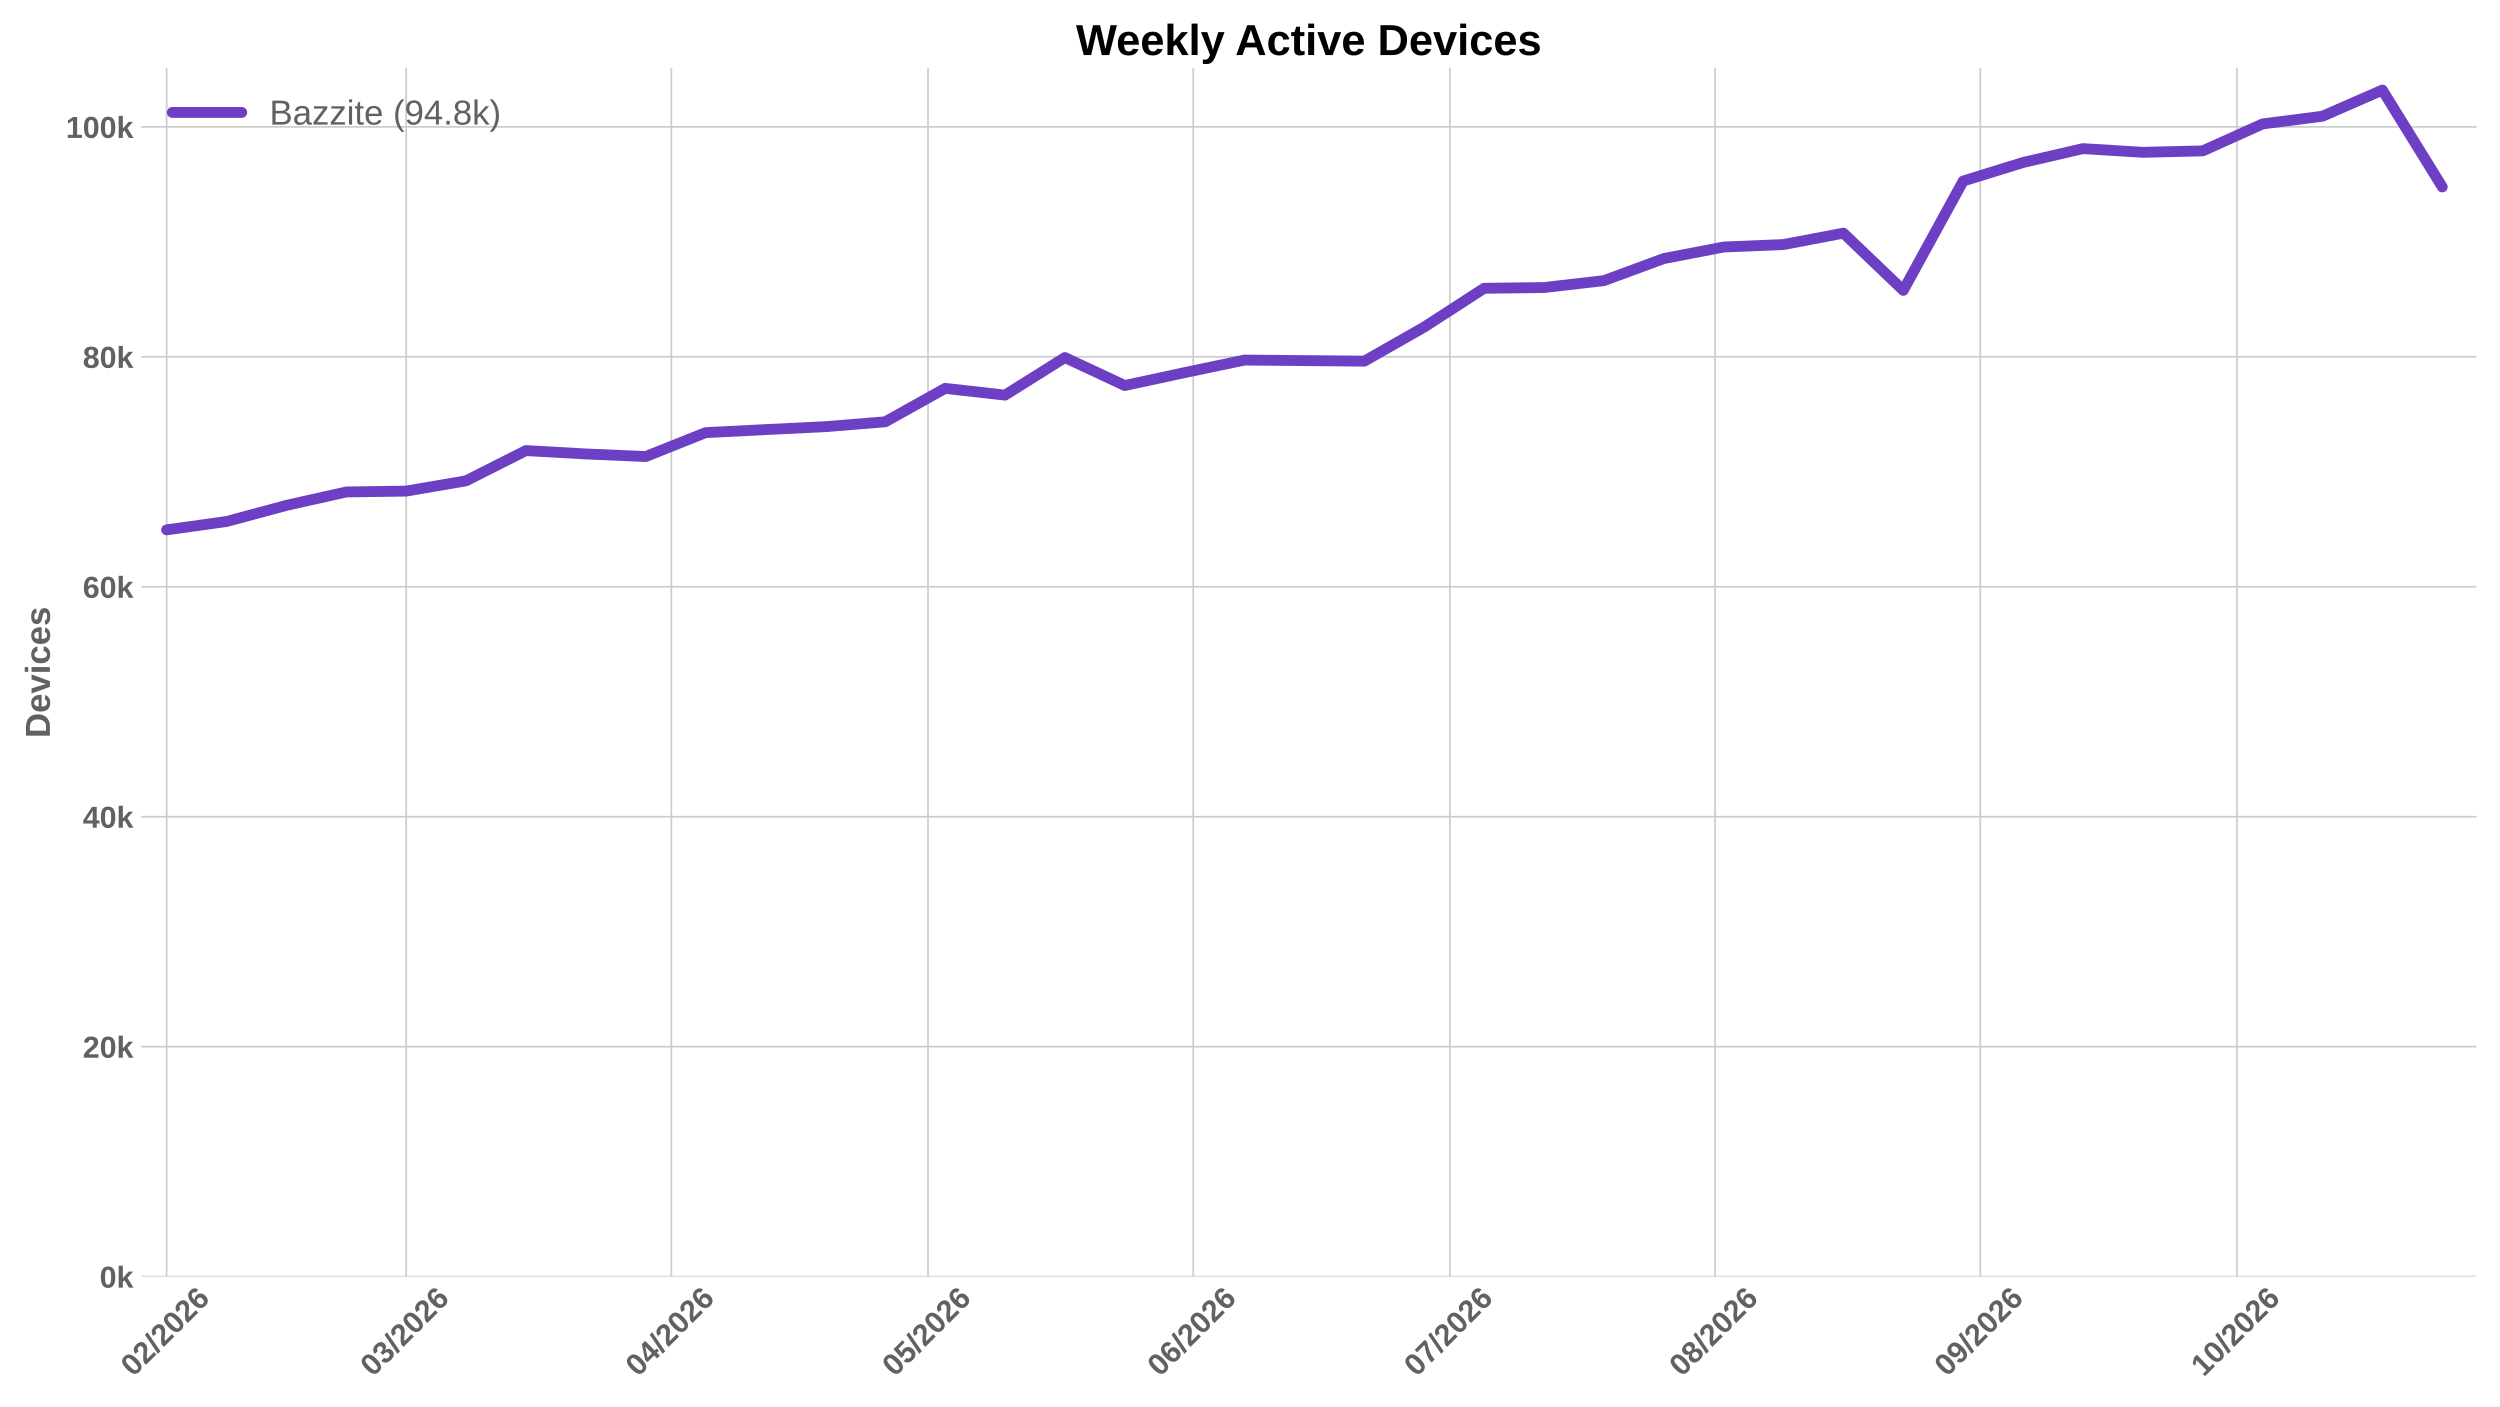
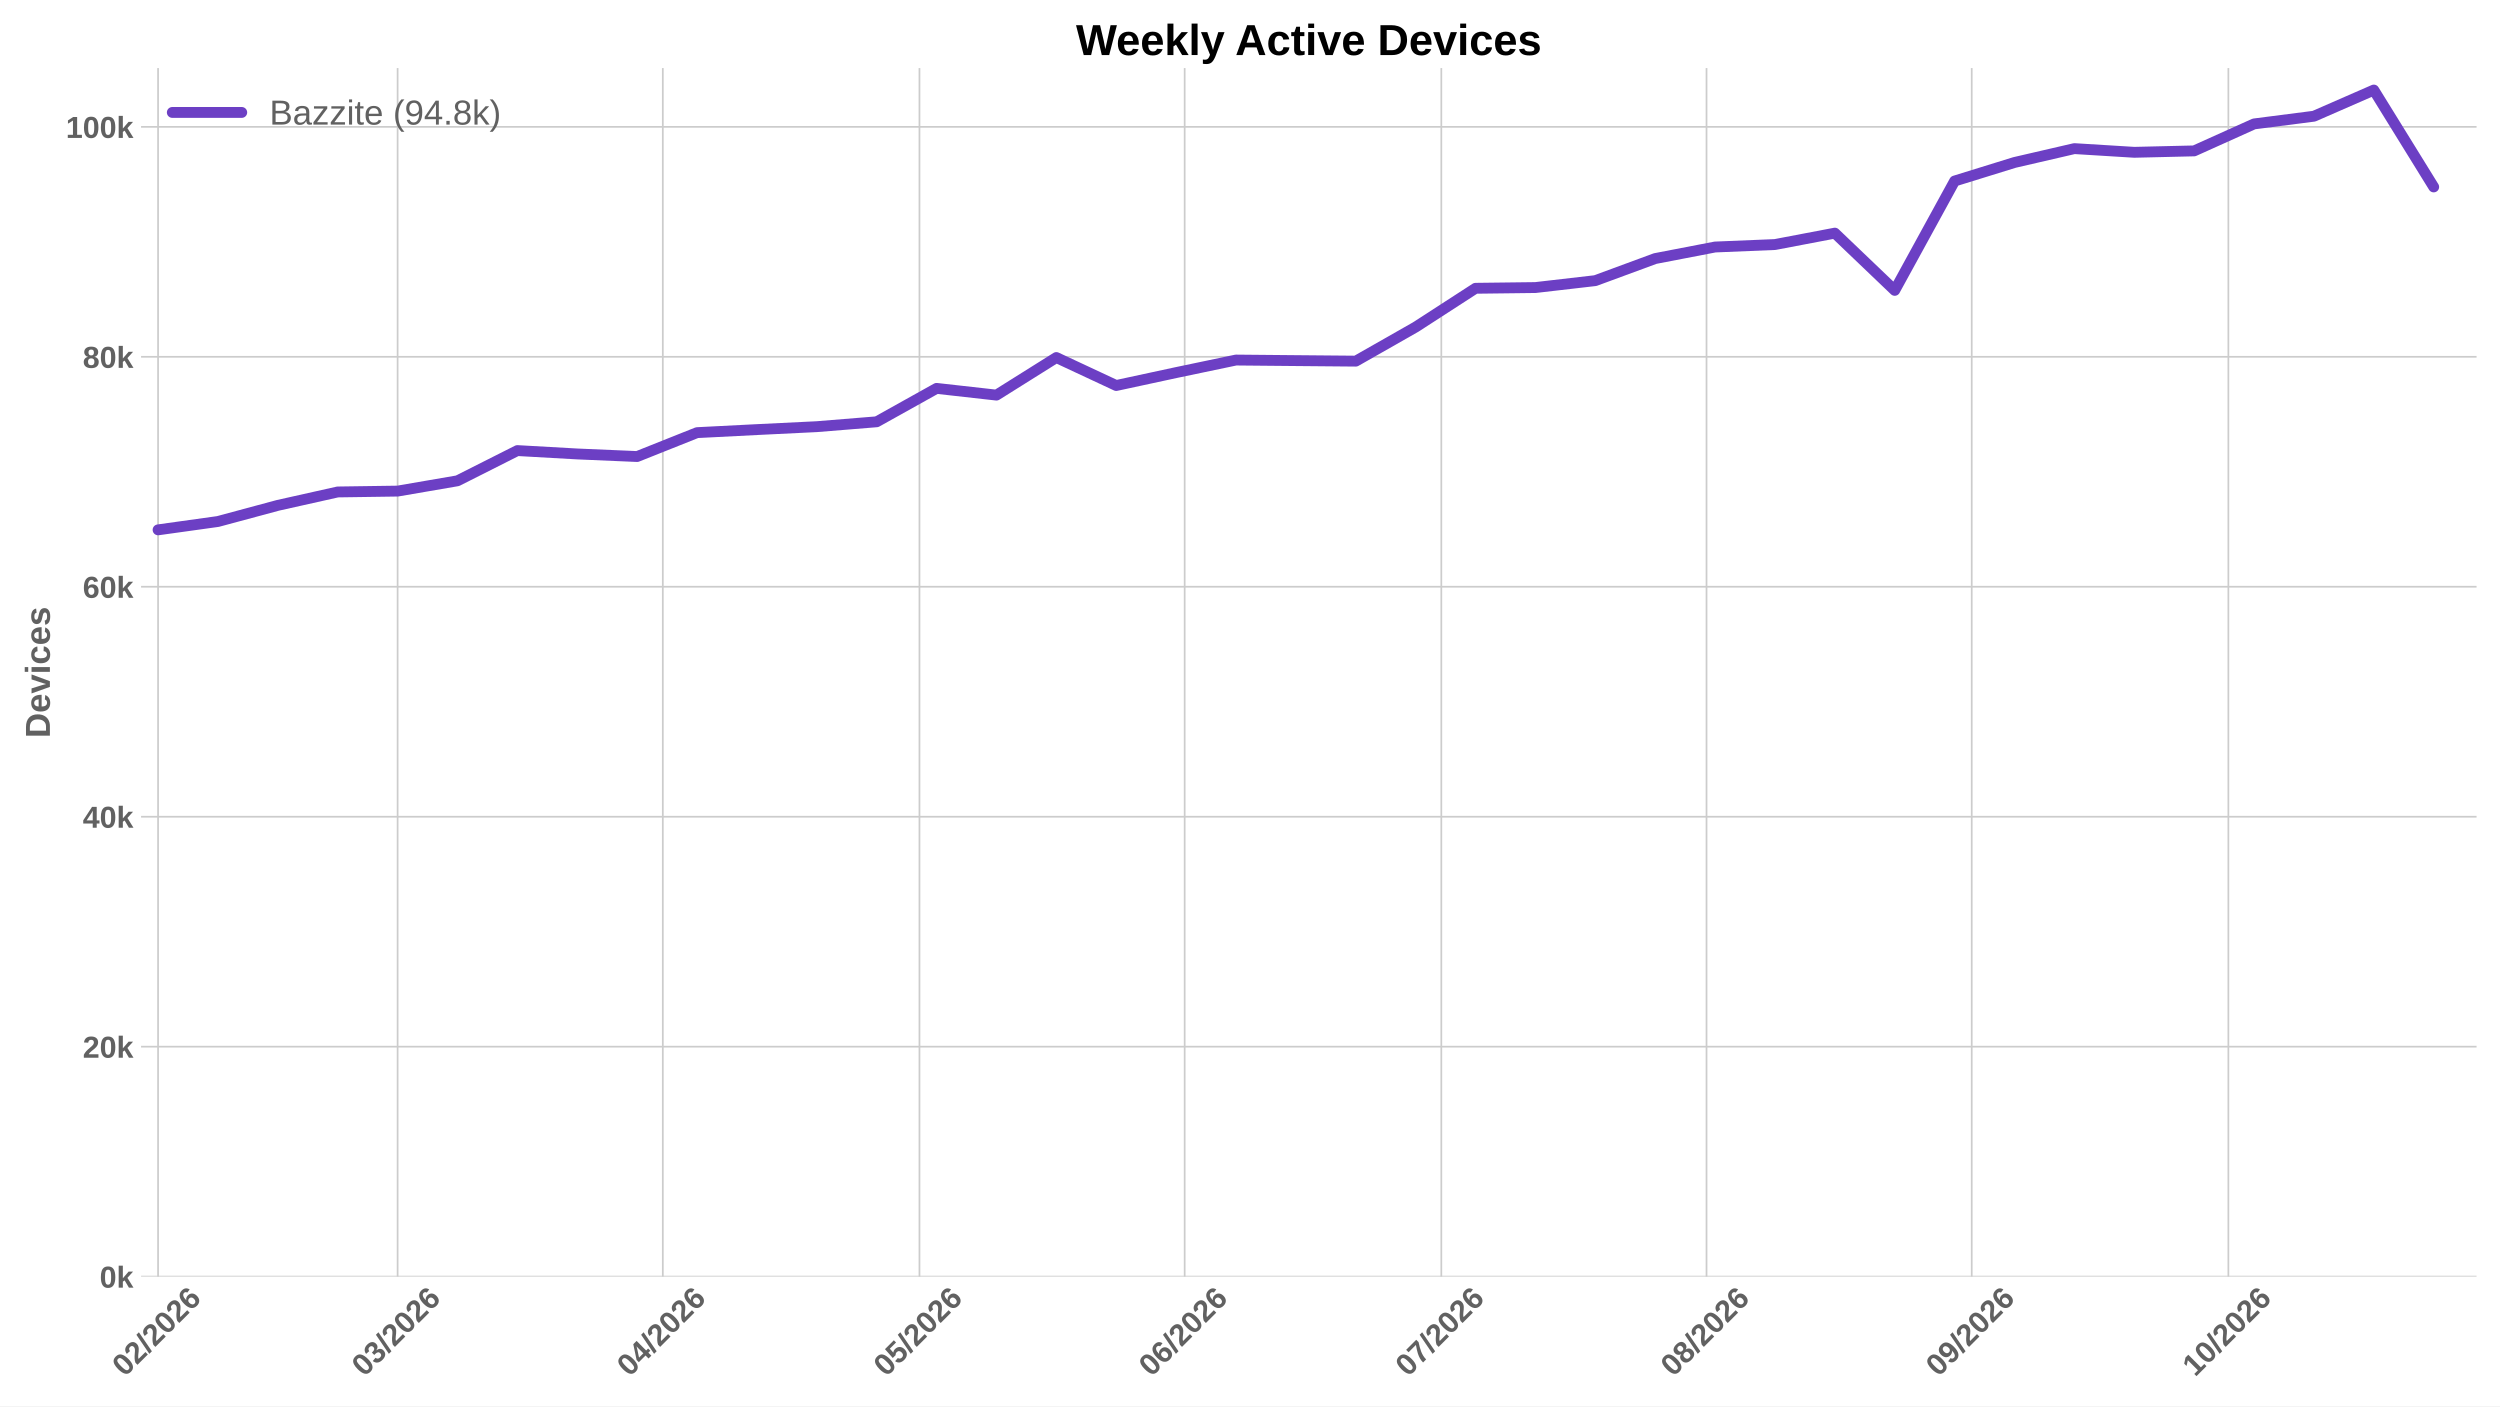
<svg xmlns="http://www.w3.org/2000/svg" xmlns:xlink="http://www.w3.org/1999/xlink" width="1152pt" height="648pt" viewBox="0 0 1152 648" version="1.1">
  <defs>
    <style type="text/css">*{stroke-linejoin: round; stroke-linecap: butt}</style>
  </defs>
  <g id="figure_1">
    <g id="patch_1">
      <path d="M 0 648  L 1152 648  L 1152 0  L 0 0  z " style="fill: #ffffff" />
    </g>
    <g id="axes_1">
      <g id="patch_2">
        <path d="M 64.996 588.262  L 1141.2 588.262  L 1141.2 31.361  L 64.996 31.361  z " style="fill: #ffffff" />
      </g>
      <g id="matplotlib.axis_1">
        <g id="xtick_1">
          <g id="line2d_1">
-             <path d="M 76.781 588.262  L 76.781 31.361  " clip-path="url(#pcda48d00b4)" style="fill: none; stroke: #cccccc; stroke-width: 0.8; stroke-linecap: round" />
+             <path d="M 72.838 588.262  L 72.838 31.361  " clip-path="url(#p176b5b21dd)" style="fill: none; stroke: #cccccc; stroke-width: 0.8; stroke-linecap: round" />
          </g>
          <g id="line2d_2" />
          <g id="text_1">
-             <g style="fill: #616161" transform="translate(61.45313 634.7498) rotate(-45) scale(0.14 -0.14)">
+             <g style="fill: #616161" transform="translate(57.51 634.7498) rotate(-45) scale(0.14 -0.14)">
              <defs>
                <path id="LiberationSans-Bold-13" d="M 3297 2203  Q 3297 1088 2914 512  Q 2531 -63 1766 -63  Q 253 -63 253 2203  Q 253 2994 418 3494  Q 584 3994 915 4231  Q 1247 4469 1791 4469  Q 2572 4469 2934 3903  Q 3297 3338 3297 2203  z M 2416 2203  Q 2416 2813 2356 3150  Q 2297 3488 2165 3634  Q 2034 3781 1784 3781  Q 1519 3781 1383 3632  Q 1247 3484 1189 3148  Q 1131 2813 1131 2203  Q 1131 1600 1192 1261  Q 1253 922 1386 775  Q 1519 628 1772 628  Q 2022 628 2158 783  Q 2294 938 2355 1278  Q 2416 1619 2416 2203  z " transform="scale(0.015625)" />
                <path id="LiberationSans-Bold-15" d="M 222 0  L 222 609  Q 394 988 711 1347  Q 1028 1706 1509 2097  Q 1972 2472 2158 2715  Q 2344 2959 2344 3194  Q 2344 3769 1766 3769  Q 1484 3769 1336 3617  Q 1188 3466 1144 3163  L 259 3213  Q 334 3825 717 4147  Q 1100 4469 1759 4469  Q 2472 4469 2853 4144  Q 3234 3819 3234 3231  Q 3234 2922 3112 2672  Q 2991 2422 2800 2211  Q 2609 2000 2376 1815  Q 2144 1631 1925 1456  Q 1706 1281 1526 1103  Q 1347 925 1259 722  L 3303 722  L 3303 0  L 222 0  z " transform="scale(0.015625)" />
                <path id="LiberationSans-Bold-12" d="M 63 -128  L 972 4638  L 1716 4638  L 822 -128  L 63 -128  z " transform="scale(0.015625)" />
                <path id="LiberationSans-Bold-19" d="M 3328 1441  Q 3328 738 2934 337  Q 2541 -63 1847 -63  Q 1069 -63 651 482  Q 234 1028 234 2100  Q 234 3278 657 3873  Q 1081 4469 1869 4469  Q 2428 4469 2751 4222  Q 3075 3975 3209 3456  L 2381 3341  Q 2263 3775 1850 3775  Q 1497 3775 1295 3422  Q 1094 3069 1094 2350  Q 1234 2584 1484 2709  Q 1734 2834 2050 2834  Q 2641 2834 2984 2459  Q 3328 2084 3328 1441  z M 2447 1416  Q 2447 1791 2273 1989  Q 2100 2188 1797 2188  Q 1506 2188 1331 2002  Q 1156 1816 1156 1509  Q 1156 1125 1339 873  Q 1522 622 1819 622  Q 2116 622 2281 833  Q 2447 1044 2447 1416  z " transform="scale(0.015625)" />
              </defs>
              <use xlink:href="#LiberationSans-Bold-13" />
              <use xlink:href="#LiberationSans-Bold-15" transform="translate(55.60938 0)" />
              <use xlink:href="#LiberationSans-Bold-12" transform="translate(111.2188 0)" />
              <use xlink:href="#LiberationSans-Bold-15" transform="translate(139 0)" />
              <use xlink:href="#LiberationSans-Bold-13" transform="translate(194.6094 0)" />
              <use xlink:href="#LiberationSans-Bold-15" transform="translate(250.2188 0)" />
              <use xlink:href="#LiberationSans-Bold-19" transform="translate(305.8281 0)" />
            </g>
          </g>
        </g>
        <g id="xtick_2">
          <g id="line2d_3">
-             <path d="M 187.161 588.262  L 187.161 31.361  " clip-path="url(#pcda48d00b4)" style="fill: none; stroke: #cccccc; stroke-width: 0.8; stroke-linecap: round" />
+             <path d="M 183.218 588.262  L 183.218 31.361  " clip-path="url(#p176b5b21dd)" style="fill: none; stroke: #cccccc; stroke-width: 0.8; stroke-linecap: round" />
          </g>
          <g id="line2d_4" />
          <g id="text_2">
-             <g style="fill: #616161" transform="translate(171.8331 634.7498) rotate(-45) scale(0.14 -0.14)">
+             <g style="fill: #616161" transform="translate(167.8899 634.7498) rotate(-45) scale(0.14 -0.14)">
              <defs>
                <path id="LiberationSans-Bold-16" d="M 3328 1222  Q 3328 603 2922 265  Q 2516 -72 1766 -72  Q 1056 -72 637 254  Q 219 581 147 1197  L 1041 1275  Q 1125 641 1763 641  Q 2078 641 2253 797  Q 2428 953 2428 1275  Q 2428 1569 2215 1725  Q 2003 1881 1584 1881  L 1278 1881  L 1278 2591  L 1566 2591  Q 1944 2591 2134 2745  Q 2325 2900 2325 3188  Q 2325 3459 2173 3614  Q 2022 3769 1731 3769  Q 1459 3769 1292 3619  Q 1125 3469 1100 3194  L 222 3256  Q 291 3825 694 4147  Q 1097 4469 1747 4469  Q 2438 4469 2827 4158  Q 3216 3847 3216 3297  Q 3216 2884 2973 2618  Q 2731 2353 2275 2266  L 2275 2253  Q 2781 2194 3054 1920  Q 3328 1647 3328 1222  z " transform="scale(0.015625)" />
              </defs>
              <use xlink:href="#LiberationSans-Bold-13" />
              <use xlink:href="#LiberationSans-Bold-16" transform="translate(55.60938 0)" />
              <use xlink:href="#LiberationSans-Bold-12" transform="translate(111.2188 0)" />
              <use xlink:href="#LiberationSans-Bold-15" transform="translate(139 0)" />
              <use xlink:href="#LiberationSans-Bold-13" transform="translate(194.6094 0)" />
              <use xlink:href="#LiberationSans-Bold-15" transform="translate(250.2188 0)" />
              <use xlink:href="#LiberationSans-Bold-19" transform="translate(305.8281 0)" />
            </g>
          </g>
        </g>
        <g id="xtick_3">
          <g id="line2d_5">
-             <path d="M 309.368 588.262  L 309.368 31.361  " clip-path="url(#pcda48d00b4)" style="fill: none; stroke: #cccccc; stroke-width: 0.8; stroke-linecap: round" />
+             <path d="M 305.425 588.262  L 305.425 31.361  " clip-path="url(#p176b5b21dd)" style="fill: none; stroke: #cccccc; stroke-width: 0.8; stroke-linecap: round" />
          </g>
          <g id="line2d_6" />
          <g id="text_3">
-             <g style="fill: #616161" transform="translate(294.0394 634.7498) rotate(-45) scale(0.14 -0.14)">
+             <g style="fill: #616161" transform="translate(290.0963 634.7498) rotate(-45) scale(0.14 -0.14)">
              <defs>
                <path id="LiberationSans-Bold-17" d="M 2938 897  L 2938 0  L 2100 0  L 2100 897  L 97 897  L 97 1556  L 1956 4403  L 2938 4403  L 2938 1550  L 3525 1550  L 3525 897  L 2938 897  z M 2100 2991  Q 2100 3159 2111 3356  Q 2122 3553 2128 3609  Q 2047 3434 1834 3103  L 813 1550  L 2100 1550  L 2100 2991  z " transform="scale(0.015625)" />
              </defs>
              <use xlink:href="#LiberationSans-Bold-13" />
              <use xlink:href="#LiberationSans-Bold-17" transform="translate(55.60938 0)" />
              <use xlink:href="#LiberationSans-Bold-12" transform="translate(111.2188 0)" />
              <use xlink:href="#LiberationSans-Bold-15" transform="translate(139 0)" />
              <use xlink:href="#LiberationSans-Bold-13" transform="translate(194.6094 0)" />
              <use xlink:href="#LiberationSans-Bold-15" transform="translate(250.2188 0)" />
              <use xlink:href="#LiberationSans-Bold-19" transform="translate(305.8281 0)" />
            </g>
          </g>
        </g>
        <g id="xtick_4">
          <g id="line2d_7">
-             <path d="M 427.632 588.262  L 427.632 31.361  " clip-path="url(#pcda48d00b4)" style="fill: none; stroke: #cccccc; stroke-width: 0.8; stroke-linecap: round" />
+             <path d="M 423.689 588.262  L 423.689 31.361  " clip-path="url(#p176b5b21dd)" style="fill: none; stroke: #cccccc; stroke-width: 0.8; stroke-linecap: round" />
          </g>
          <g id="line2d_8" />
          <g id="text_4">
-             <g style="fill: #616161" transform="translate(412.3036 634.7498) rotate(-45) scale(0.14 -0.14)">
+             <g style="fill: #616161" transform="translate(408.3605 634.7498) rotate(-45) scale(0.14 -0.14)">
              <defs>
                <path id="LiberationSans-Bold-18" d="M 3381 1466  Q 3381 766 2945 351  Q 2509 -63 1750 -63  Q 1088 -63 689 235  Q 291 534 197 1100  L 1075 1172  Q 1144 891 1319 762  Q 1494 634 1759 634  Q 2088 634 2283 843  Q 2478 1053 2478 1447  Q 2478 1794 2293 2001  Q 2109 2209 1778 2209  Q 1413 2209 1181 1925  L 325 1925  L 478 4403  L 3125 4403  L 3125 3750  L 1275 3750  L 1203 2638  Q 1522 2919 2000 2919  Q 2628 2919 3004 2528  Q 3381 2138 3381 1466  z " transform="scale(0.015625)" />
              </defs>
              <use xlink:href="#LiberationSans-Bold-13" />
              <use xlink:href="#LiberationSans-Bold-18" transform="translate(55.60938 0)" />
              <use xlink:href="#LiberationSans-Bold-12" transform="translate(111.2188 0)" />
              <use xlink:href="#LiberationSans-Bold-15" transform="translate(139 0)" />
              <use xlink:href="#LiberationSans-Bold-13" transform="translate(194.6094 0)" />
              <use xlink:href="#LiberationSans-Bold-15" transform="translate(250.2188 0)" />
              <use xlink:href="#LiberationSans-Bold-19" transform="translate(305.8281 0)" />
            </g>
          </g>
        </g>
        <g id="xtick_5">
          <g id="line2d_9">
-             <path d="M 549.838 588.262  L 549.838 31.361  " clip-path="url(#pcda48d00b4)" style="fill: none; stroke: #cccccc; stroke-width: 0.8; stroke-linecap: round" />
+             <path d="M 545.895 588.262  L 545.895 31.361  " clip-path="url(#p176b5b21dd)" style="fill: none; stroke: #cccccc; stroke-width: 0.8; stroke-linecap: round" />
          </g>
          <g id="line2d_10" />
          <g id="text_5">
-             <g style="fill: #616161" transform="translate(534.51 634.7498) rotate(-45) scale(0.14 -0.14)">
+             <g style="fill: #616161" transform="translate(530.5669 634.7498) rotate(-45) scale(0.14 -0.14)">
              <use xlink:href="#LiberationSans-Bold-13" />
              <use xlink:href="#LiberationSans-Bold-19" transform="translate(55.60938 0)" />
              <use xlink:href="#LiberationSans-Bold-12" transform="translate(111.2188 0)" />
              <use xlink:href="#LiberationSans-Bold-15" transform="translate(139 0)" />
              <use xlink:href="#LiberationSans-Bold-13" transform="translate(194.6094 0)" />
              <use xlink:href="#LiberationSans-Bold-15" transform="translate(250.2188 0)" />
              <use xlink:href="#LiberationSans-Bold-19" transform="translate(305.8281 0)" />
            </g>
          </g>
        </g>
        <g id="xtick_6">
          <g id="line2d_11">
-             <path d="M 668.103 588.262  L 668.103 31.361  " clip-path="url(#pcda48d00b4)" style="fill: none; stroke: #cccccc; stroke-width: 0.8; stroke-linecap: round" />
+             <path d="M 664.159 588.262  L 664.159 31.361  " clip-path="url(#p176b5b21dd)" style="fill: none; stroke: #cccccc; stroke-width: 0.8; stroke-linecap: round" />
          </g>
          <g id="line2d_12" />
          <g id="text_6">
-             <g style="fill: #616161" transform="translate(652.7742 634.7498) rotate(-45) scale(0.14 -0.14)">
+             <g style="fill: #616161" transform="translate(648.8311 634.7498) rotate(-45) scale(0.14 -0.14)">
              <defs>
                <path id="LiberationSans-Bold-1a" d="M 3278 3706  Q 2981 3238 2717 2797  Q 2453 2356 2256 1911  Q 2059 1466 1945 995  Q 1831 525 1831 0  L 916 0  Q 916 550 1059 1064  Q 1203 1578 1475 2111  Q 1747 2644 2463 3681  L 275 3681  L 275 4403  L 3278 4403  L 3278 3706  z " transform="scale(0.015625)" />
              </defs>
              <use xlink:href="#LiberationSans-Bold-13" />
              <use xlink:href="#LiberationSans-Bold-1a" transform="translate(55.60938 0)" />
              <use xlink:href="#LiberationSans-Bold-12" transform="translate(111.2188 0)" />
              <use xlink:href="#LiberationSans-Bold-15" transform="translate(139 0)" />
              <use xlink:href="#LiberationSans-Bold-13" transform="translate(194.6094 0)" />
              <use xlink:href="#LiberationSans-Bold-15" transform="translate(250.2188 0)" />
              <use xlink:href="#LiberationSans-Bold-19" transform="translate(305.8281 0)" />
            </g>
          </g>
        </g>
        <g id="xtick_7">
          <g id="line2d_13">
-             <path d="M 790.309 588.262  L 790.309 31.361  " clip-path="url(#pcda48d00b4)" style="fill: none; stroke: #cccccc; stroke-width: 0.8; stroke-linecap: round" />
+             <path d="M 786.366 588.262  L 786.366 31.361  " clip-path="url(#p176b5b21dd)" style="fill: none; stroke: #cccccc; stroke-width: 0.8; stroke-linecap: round" />
          </g>
          <g id="line2d_14" />
          <g id="text_7">
-             <g style="fill: #616161" transform="translate(774.9806 634.7498) rotate(-45) scale(0.14 -0.14)">
+             <g style="fill: #616161" transform="translate(771.0374 634.7498) rotate(-45) scale(0.14 -0.14)">
              <defs>
                <path id="LiberationSans-Bold-1b" d="M 3363 1241  Q 3363 622 2953 279  Q 2544 -63 1784 -63  Q 1031 -63 617 278  Q 203 619 203 1234  Q 203 1656 447 1945  Q 691 2234 1100 2303  L 1100 2316  Q 744 2394 525 2669  Q 306 2944 306 3303  Q 306 3844 689 4156  Q 1072 4469 1772 4469  Q 2488 4469 2870 4164  Q 3253 3859 3253 3297  Q 3253 2938 3036 2666  Q 2819 2394 2453 2322  L 2453 2309  Q 2878 2241 3120 1961  Q 3363 1681 3363 1241  z M 2350 3250  Q 2350 3563 2206 3708  Q 2063 3853 1772 3853  Q 1203 3853 1203 3250  Q 1203 2619 1778 2619  Q 2066 2619 2208 2766  Q 2350 2913 2350 3250  z M 2453 1313  Q 2453 2003 1766 2003  Q 1447 2003 1276 1822  Q 1106 1641 1106 1300  Q 1106 913 1275 734  Q 1444 556 1791 556  Q 2131 556 2292 734  Q 2453 913 2453 1313  z " transform="scale(0.015625)" />
              </defs>
              <use xlink:href="#LiberationSans-Bold-13" />
              <use xlink:href="#LiberationSans-Bold-1b" transform="translate(55.60938 0)" />
              <use xlink:href="#LiberationSans-Bold-12" transform="translate(111.2188 0)" />
              <use xlink:href="#LiberationSans-Bold-15" transform="translate(139 0)" />
              <use xlink:href="#LiberationSans-Bold-13" transform="translate(194.6094 0)" />
              <use xlink:href="#LiberationSans-Bold-15" transform="translate(250.2188 0)" />
              <use xlink:href="#LiberationSans-Bold-19" transform="translate(305.8281 0)" />
            </g>
          </g>
        </g>
        <g id="xtick_8">
          <g id="line2d_15">
-             <path d="M 912.515 588.262  L 912.515 31.361  " clip-path="url(#pcda48d00b4)" style="fill: none; stroke: #cccccc; stroke-width: 0.8; stroke-linecap: round" />
+             <path d="M 908.572 588.262  L 908.572 31.361  " clip-path="url(#p176b5b21dd)" style="fill: none; stroke: #cccccc; stroke-width: 0.8; stroke-linecap: round" />
          </g>
          <g id="line2d_16" />
          <g id="text_8">
-             <g style="fill: #616161" transform="translate(897.1869 634.7498) rotate(-45) scale(0.14 -0.14)">
+             <g style="fill: #616161" transform="translate(893.2438 634.7498) rotate(-45) scale(0.14 -0.14)">
              <defs>
                <path id="LiberationSans-Bold-1c" d="M 3322 2272  Q 3322 1100 2894 518  Q 2466 -63 1678 -63  Q 1097 -63 767 185  Q 438 434 300 972  L 1125 1088  Q 1247 628 1688 628  Q 2056 628 2254 981  Q 2453 1334 2459 2028  Q 2341 1794 2070 1661  Q 1800 1528 1488 1528  Q 906 1528 564 1923  Q 222 2319 222 2994  Q 222 3688 623 4078  Q 1025 4469 1759 4469  Q 2550 4469 2936 3920  Q 3322 3372 3322 2272  z M 2394 2888  Q 2394 3297 2214 3539  Q 2034 3781 1738 3781  Q 1447 3781 1280 3570  Q 1113 3359 1113 2988  Q 1113 2622 1278 2401  Q 1444 2181 1741 2181  Q 2022 2181 2208 2373  Q 2394 2566 2394 2888  z " transform="scale(0.015625)" />
              </defs>
              <use xlink:href="#LiberationSans-Bold-13" />
              <use xlink:href="#LiberationSans-Bold-1c" transform="translate(55.60938 0)" />
              <use xlink:href="#LiberationSans-Bold-12" transform="translate(111.2188 0)" />
              <use xlink:href="#LiberationSans-Bold-15" transform="translate(139 0)" />
              <use xlink:href="#LiberationSans-Bold-13" transform="translate(194.6094 0)" />
              <use xlink:href="#LiberationSans-Bold-15" transform="translate(250.2188 0)" />
              <use xlink:href="#LiberationSans-Bold-19" transform="translate(305.8281 0)" />
            </g>
          </g>
        </g>
        <g id="xtick_9">
          <g id="line2d_17">
-             <path d="M 1030.78 588.262  L 1030.78 31.361  " clip-path="url(#pcda48d00b4)" style="fill: none; stroke: #cccccc; stroke-width: 0.8; stroke-linecap: round" />
+             <path d="M 1026.836 588.262  L 1026.836 31.361  " clip-path="url(#p176b5b21dd)" style="fill: none; stroke: #cccccc; stroke-width: 0.8; stroke-linecap: round" />
          </g>
          <g id="line2d_18" />
          <g id="text_9">
-             <g style="fill: #616161" transform="translate(1015.451 634.7498) rotate(-45) scale(0.14 -0.14)">
+             <g style="fill: #616161" transform="translate(1011.508 634.7498) rotate(-45) scale(0.14 -0.14)">
              <defs>
                <path id="LiberationSans-Bold-14" d="M 403 0  L 403 653  L 1494 653  L 1494 3656  L 438 2997  L 438 3688  L 1541 4403  L 2372 4403  L 2372 653  L 3381 653  L 3381 0  L 403 0  z " transform="scale(0.015625)" />
              </defs>
              <use xlink:href="#LiberationSans-Bold-14" />
              <use xlink:href="#LiberationSans-Bold-13" transform="translate(55.60938 0)" />
              <use xlink:href="#LiberationSans-Bold-12" transform="translate(111.2188 0)" />
              <use xlink:href="#LiberationSans-Bold-15" transform="translate(139 0)" />
              <use xlink:href="#LiberationSans-Bold-13" transform="translate(194.6094 0)" />
              <use xlink:href="#LiberationSans-Bold-15" transform="translate(250.2188 0)" />
              <use xlink:href="#LiberationSans-Bold-19" transform="translate(305.8281 0)" />
            </g>
          </g>
        </g>
      </g>
      <g id="matplotlib.axis_2">
        <g id="ytick_1">
          <g id="line2d_19">
-             <path d="M 64.996 588.262  L 1141.2 588.262  " clip-path="url(#pcda48d00b4)" style="fill: none; stroke: #cccccc; stroke-width: 0.8; stroke-linecap: round" />
+             <path d="M 64.996 588.262  L 1141.2 588.262  " clip-path="url(#p176b5b21dd)" style="fill: none; stroke: #cccccc; stroke-width: 0.8; stroke-linecap: round" />
          </g>
          <g id="line2d_20" />
          <g id="text_10">
            <g style="fill: #616161" transform="translate(45.925 593.3584) scale(0.14 -0.14)">
              <defs>
                <path id="LiberationSans-Bold-4e" d="M 2606 0  L 1703 1531  L 1325 1269  L 1325 0  L 447 0  L 447 4638  L 1325 4638  L 1325 1981  L 2531 3381  L 3475 3381  L 2288 2063  L 3566 0  L 2606 0  z " transform="scale(0.015625)" />
              </defs>
              <use xlink:href="#LiberationSans-Bold-13" />
              <use xlink:href="#LiberationSans-Bold-4e" transform="translate(55.60938 0)" />
            </g>
          </g>
        </g>
        <g id="ytick_2">
          <g id="line2d_21">
-             <path d="M 64.996 482.3  L 1141.2 482.3  " clip-path="url(#pcda48d00b4)" style="fill: none; stroke: #cccccc; stroke-width: 0.8; stroke-linecap: round" />
+             <path d="M 64.996 482.3  L 1141.2 482.3  " clip-path="url(#p176b5b21dd)" style="fill: none; stroke: #cccccc; stroke-width: 0.8; stroke-linecap: round" />
          </g>
          <g id="line2d_22" />
          <g id="text_11">
            <g style="fill: #616161" transform="translate(38.13969 487.3966) scale(0.14 -0.14)">
              <use xlink:href="#LiberationSans-Bold-15" />
              <use xlink:href="#LiberationSans-Bold-13" transform="translate(55.60938 0)" />
              <use xlink:href="#LiberationSans-Bold-4e" transform="translate(111.2188 0)" />
            </g>
          </g>
        </g>
        <g id="ytick_3">
          <g id="line2d_23">
-             <path d="M 64.996 376.339  L 1141.2 376.339  " clip-path="url(#pcda48d00b4)" style="fill: none; stroke: #cccccc; stroke-width: 0.8; stroke-linecap: round" />
+             <path d="M 64.996 376.339  L 1141.2 376.339  " clip-path="url(#p176b5b21dd)" style="fill: none; stroke: #cccccc; stroke-width: 0.8; stroke-linecap: round" />
          </g>
          <g id="line2d_24" />
          <g id="text_12">
            <g style="fill: #616161" transform="translate(38.13969 381.4347) scale(0.14 -0.14)">
              <use xlink:href="#LiberationSans-Bold-17" />
              <use xlink:href="#LiberationSans-Bold-13" transform="translate(55.60938 0)" />
              <use xlink:href="#LiberationSans-Bold-4e" transform="translate(111.2188 0)" />
            </g>
          </g>
        </g>
        <g id="ytick_4">
          <g id="line2d_25">
-             <path d="M 64.996 270.377  L 1141.2 270.377  " clip-path="url(#pcda48d00b4)" style="fill: none; stroke: #cccccc; stroke-width: 0.8; stroke-linecap: round" />
+             <path d="M 64.996 270.377  L 1141.2 270.377  " clip-path="url(#p176b5b21dd)" style="fill: none; stroke: #cccccc; stroke-width: 0.8; stroke-linecap: round" />
          </g>
          <g id="line2d_26" />
          <g id="text_13">
            <g style="fill: #616161" transform="translate(38.13969 275.4728) scale(0.14 -0.14)">
              <use xlink:href="#LiberationSans-Bold-19" />
              <use xlink:href="#LiberationSans-Bold-13" transform="translate(55.60938 0)" />
              <use xlink:href="#LiberationSans-Bold-4e" transform="translate(111.2188 0)" />
            </g>
          </g>
        </g>
        <g id="ytick_5">
          <g id="line2d_27">
-             <path d="M 64.996 164.415  L 1141.2 164.415  " clip-path="url(#pcda48d00b4)" style="fill: none; stroke: #cccccc; stroke-width: 0.8; stroke-linecap: round" />
+             <path d="M 64.996 164.415  L 1141.2 164.415  " clip-path="url(#p176b5b21dd)" style="fill: none; stroke: #cccccc; stroke-width: 0.8; stroke-linecap: round" />
          </g>
          <g id="line2d_28" />
          <g id="text_14">
            <g style="fill: #616161" transform="translate(38.13969 169.5109) scale(0.14 -0.14)">
              <use xlink:href="#LiberationSans-Bold-1b" />
              <use xlink:href="#LiberationSans-Bold-13" transform="translate(55.60938 0)" />
              <use xlink:href="#LiberationSans-Bold-4e" transform="translate(111.2188 0)" />
            </g>
          </g>
        </g>
        <g id="ytick_6">
          <g id="line2d_29">
-             <path d="M 64.996 58.453  L 1141.2 58.453  " clip-path="url(#pcda48d00b4)" style="fill: none; stroke: #cccccc; stroke-width: 0.8; stroke-linecap: round" />
+             <path d="M 64.996 58.453  L 1141.2 58.453  " clip-path="url(#p176b5b21dd)" style="fill: none; stroke: #cccccc; stroke-width: 0.8; stroke-linecap: round" />
          </g>
          <g id="line2d_30" />
          <g id="text_15">
            <g style="fill: #616161" transform="translate(30.35438 63.54907) scale(0.14 -0.14)">
              <use xlink:href="#LiberationSans-Bold-14" />
              <use xlink:href="#LiberationSans-Bold-13" transform="translate(55.60938 0)" />
              <use xlink:href="#LiberationSans-Bold-13" transform="translate(111.2188 0)" />
              <use xlink:href="#LiberationSans-Bold-4e" transform="translate(166.8281 0)" />
            </g>
          </g>
        </g>
        <g id="text_16">
          <g style="fill: #616161" transform="translate(22.98719 340.0552) rotate(-90) scale(0.16 -0.16)">
            <defs>
              <path id="LiberationSans-Bold-27" d="M 4353 2234  Q 4353 1553 4086 1045  Q 3819 538 3330 269  Q 2841 0 2209 0  L 428 0  L 428 4403  L 2022 4403  Q 3134 4403 3743 3842  Q 4353 3281 4353 2234  z M 3425 2234  Q 3425 2944 3056 3317  Q 2688 3691 2003 3691  L 1350 3691  L 1350 713  L 2131 713  Q 2725 713 3075 1122  Q 3425 1531 3425 2234  z " transform="scale(0.015625)" />
              <path id="LiberationSans-Bold-48" d="M 1831 -63  Q 1069 -63 659 389  Q 250 841 250 1706  Q 250 2544 665 2994  Q 1081 3444 1844 3444  Q 2572 3444 2956 2961  Q 3341 2478 3341 1547  L 3341 1522  L 1172 1522  Q 1172 1028 1355 776  Q 1538 525 1875 525  Q 2341 525 2463 928  L 3291 856  Q 2931 -63 1831 -63  z M 1831 2891  Q 1522 2891 1355 2675  Q 1188 2459 1178 2072  L 2491 2072  Q 2466 2481 2294 2686  Q 2122 2891 1831 2891  z " transform="scale(0.015625)" />
              <path id="LiberationSans-Bold-59" d="M 2284 0  L 1234 0  L 25 3381  L 953 3381  L 1544 1491  Q 1591 1334 1766 709  Q 1797 838 1894 1159  Q 1991 1481 2613 3381  L 3531 3381  L 2284 0  z " transform="scale(0.015625)" />
              <path id="LiberationSans-Bold-4c" d="M 447 3991  L 447 4638  L 1325 4638  L 1325 3991  L 447 3991  z M 447 0  L 447 3381  L 1325 3381  L 1325 0  L 447 0  z " transform="scale(0.015625)" />
              <path id="LiberationSans-Bold-46" d="M 1856 -63  Q 1088 -63 669 395  Q 250 853 250 1672  Q 250 2509 672 2976  Q 1094 3444 1869 3444  Q 2466 3444 2856 3144  Q 3247 2844 3347 2316  L 2463 2272  Q 2425 2531 2275 2686  Q 2125 2841 1850 2841  Q 1172 2841 1172 1706  Q 1172 538 1863 538  Q 2113 538 2281 695  Q 2450 853 2491 1166  L 3372 1125  Q 3325 778 3123 506  Q 2922 234 2594 85  Q 2266 -63 1856 -63  z " transform="scale(0.015625)" />
              <path id="LiberationSans-Bold-56" d="M 3297 988  Q 3297 497 2895 217  Q 2494 -63 1784 -63  Q 1088 -63 717 157  Q 347 378 225 844  L 997 959  Q 1063 719 1223 619  Q 1384 519 1784 519  Q 2153 519 2322 612  Q 2491 706 2491 906  Q 2491 1069 2355 1164  Q 2219 1259 1894 1325  Q 1150 1472 890 1598  Q 631 1725 495 1926  Q 359 2128 359 2422  Q 359 2906 732 3176  Q 1106 3447 1791 3447  Q 2394 3447 2761 3212  Q 3128 2978 3219 2534  L 2441 2453  Q 2403 2659 2256 2761  Q 2109 2863 1791 2863  Q 1478 2863 1322 2783  Q 1166 2703 1166 2516  Q 1166 2369 1286 2283  Q 1406 2197 1691 2141  Q 2088 2059 2395 1973  Q 2703 1888 2889 1769  Q 3075 1650 3186 1464  Q 3297 1278 3297 988  z " transform="scale(0.015625)" />
            </defs>
            <use xlink:href="#LiberationSans-Bold-27" />
            <use xlink:href="#LiberationSans-Bold-48" transform="translate(72.21875 0)" />
            <use xlink:href="#LiberationSans-Bold-59" transform="translate(127.8281 0)" />
            <use xlink:href="#LiberationSans-Bold-4c" transform="translate(183.4375 0)" />
            <use xlink:href="#LiberationSans-Bold-46" transform="translate(211.2188 0)" />
            <use xlink:href="#LiberationSans-Bold-48" transform="translate(266.8281 0)" />
            <use xlink:href="#LiberationSans-Bold-56" transform="translate(322.4375 0)" />
          </g>
        </g>
      </g>
      <g id="line2d_31">
-         <path d="M 76.781 244.156  L 104.376 240.305  L 131.971 232.871  L 159.566 226.694  L 187.161 226.296  L 214.756 221.549  L 242.351 207.626  L 269.946 209.184  L 297.541 210.37  L 325.136 199.361  L 352.731 197.957  L 380.326 196.606  L 407.921 194.36  L 435.516 178.969  L 463.111 182.068  L 490.706 164.754  L 518.301 177.644  L 545.896 171.689  L 573.491 165.909  L 601.086 166.168  L 628.681 166.417  L 656.276 150.709  L 683.871 132.843  L 711.466 132.504  L 739.061 129.315  L 766.656 119.143  L 794.251 113.823  L 821.846 112.684  L 849.441 107.428  L 877.036 133.802  L 904.631 83.417  L 932.226 74.872  L 959.821 68.482  L 987.416 70.183  L 1015.011 69.531  L 1042.606 57.102  L 1070.201 53.552  L 1097.796 41.494  L 1125.391 86.141  " clip-path="url(#pcda48d00b4)" style="fill: none; stroke: #6c3fc4; stroke-width: 5; stroke-linecap: round" />
+         <path d="M 72.838 244.156  L 100.433 240.305  L 128.028 232.871  L 155.623 226.694  L 183.218 226.296  L 210.813 221.549  L 238.408 207.626  L 266.003 209.184  L 293.598 210.37  L 321.193 199.361  L 348.788 197.957  L 376.383 196.606  L 403.978 194.36  L 431.573 178.969  L 459.168 182.068  L 486.763 164.754  L 514.358 177.644  L 541.953 171.689  L 569.548 165.909  L 597.143 166.168  L 624.738 166.417  L 652.333 150.709  L 679.928 132.843  L 707.523 132.504  L 735.118 129.315  L 762.713 119.143  L 790.308 113.823  L 817.903 112.684  L 845.498 107.428  L 873.093 133.802  L 900.688 83.417  L 928.283 74.872  L 955.878 68.482  L 983.473 70.183  L 1011.068 69.531  L 1038.663 57.102  L 1066.258 53.552  L 1093.853 41.494  L 1121.448 86.141  " clip-path="url(#p176b5b21dd)" style="fill: none; stroke: #6c3fc4; stroke-width: 5; stroke-linecap: round" />
      </g>
      <g id="patch_3">
        <path d="M 64.996 588.262  L 64.996 31.361  " style="fill: none" />
      </g>
      <g id="patch_4">
        <path d="M 1141.2 588.262  L 1141.2 31.361  " style="fill: none" />
      </g>
      <g id="patch_5">
        <path d="M 64.996 588.262  L 1141.2 588.262  " style="fill: none" />
      </g>
      <g id="patch_6">
        <path d="M 64.996 31.361  L 1141.2 31.361  " style="fill: none" />
      </g>
      <g id="text_17">
        <g transform="translate(495.815 25.36055) scale(0.2 -0.2)">
          <defs>
            <path id="LiberationSans-Bold-3a" d="M 4897 0  L 3803 0  L 3206 2547  Q 3097 2997 3022 3488  Q 2947 3078 2900 2864  Q 2853 2650 2234 0  L 1141 0  L 6 4403  L 941 4403  L 1578 1559  L 1722 872  Q 1809 1306 1892 1701  Q 1975 2097 2516 4403  L 3547 4403  L 4103 2059  Q 4169 1797 4325 872  L 4403 1234  L 4569 1953  L 5100 4403  L 6034 4403  L 4897 0  z " transform="scale(0.015625)" />
            <path id="LiberationSans-Bold-4f" d="M 447 0  L 447 4638  L 1325 4638  L 1325 0  L 447 0  z " transform="scale(0.015625)" />
            <path id="LiberationSans-Bold-5c" d="M 884 -1328  Q 569 -1328 331 -1288  L 331 -663  Q 497 -688 634 -688  Q 822 -688 945 -628  Q 1069 -569 1167 -431  Q 1266 -294 1388 34  L 50 3381  L 978 3381  L 1509 1797  Q 1634 1456 1825 753  L 1903 1050  L 2106 1784  L 2606 3381  L 3525 3381  L 2188 -178  Q 1919 -828 1630 -1078  Q 1341 -1328 884 -1328  z " transform="scale(0.015625)" />
            <path id="LiberationSans-Bold-3" transform="scale(0.015625)" />
            <path id="LiberationSans-Bold-24" d="M 3541 0  L 3150 1125  L 1472 1125  L 1081 0  L 159 0  L 1766 4403  L 2853 4403  L 4453 0  L 3541 0  z M 2309 3725  L 2291 3656  Q 2259 3544 2215 3400  Q 2172 3256 1678 1819  L 2944 1819  L 2509 3084  L 2375 3509  L 2309 3725  z " transform="scale(0.015625)" />
            <path id="LiberationSans-Bold-57" d="M 1313 -56  Q 925 -56 715 155  Q 506 366 506 794  L 506 2788  L 78 2788  L 78 3381  L 550 3381  L 825 4175  L 1375 4175  L 1375 3381  L 2016 3381  L 2016 2788  L 1375 2788  L 1375 1031  Q 1375 784 1469 667  Q 1563 550 1759 550  Q 1863 550 2053 594  L 2053 50  Q 1728 -56 1313 -56  z " transform="scale(0.015625)" />
          </defs>
          <use xlink:href="#LiberationSans-Bold-3a" />
          <use xlink:href="#LiberationSans-Bold-48" transform="translate(92.57812 0)" />
          <use xlink:href="#LiberationSans-Bold-48" transform="translate(148.1875 0)" />
          <use xlink:href="#LiberationSans-Bold-4e" transform="translate(203.7969 0)" />
          <use xlink:href="#LiberationSans-Bold-4f" transform="translate(259.4062 0)" />
          <use xlink:href="#LiberationSans-Bold-5c" transform="translate(287.1875 0)" />
          <use xlink:href="#LiberationSans-Bold-3" transform="translate(342.7969 0)" />
          <use xlink:href="#LiberationSans-Bold-24" transform="translate(366.875 0)" />
          <use xlink:href="#LiberationSans-Bold-46" transform="translate(439.0938 0)" />
          <use xlink:href="#LiberationSans-Bold-57" transform="translate(494.7031 0)" />
          <use xlink:href="#LiberationSans-Bold-4c" transform="translate(528 0)" />
          <use xlink:href="#LiberationSans-Bold-59" transform="translate(555.7812 0)" />
          <use xlink:href="#LiberationSans-Bold-48" transform="translate(611.3906 0)" />
          <use xlink:href="#LiberationSans-Bold-3" transform="translate(667 0)" />
          <use xlink:href="#LiberationSans-Bold-27" transform="translate(694.7812 0)" />
          <use xlink:href="#LiberationSans-Bold-48" transform="translate(767 0)" />
          <use xlink:href="#LiberationSans-Bold-59" transform="translate(822.6094 0)" />
          <use xlink:href="#LiberationSans-Bold-4c" transform="translate(878.2188 0)" />
          <use xlink:href="#LiberationSans-Bold-46" transform="translate(906 0)" />
          <use xlink:href="#LiberationSans-Bold-48" transform="translate(961.6094 0)" />
          <use xlink:href="#LiberationSans-Bold-56" transform="translate(1017.219 0)" />
        </g>
      </g>
      <g id="legend_1">
        <g id="line2d_32">
          <path d="M 79.396 51.809  L 95.396 51.809  L 111.396 51.809  " style="fill: none; stroke: #6c3fc4; stroke-width: 5; stroke-linecap: round" />
        </g>
        <g id="text_18">
          <g style="fill: #616161" transform="translate(124.1956 57.40898) scale(0.16 -0.16)">
            <defs>
              <path id="LiberationSans-25" d="M 3931 1241  Q 3931 653 3503 326  Q 3075 0 2313 0  L 525 0  L 525 4403  L 2125 4403  Q 3675 4403 3675 3334  Q 3675 2944 3456 2678  Q 3238 2413 2838 2322  Q 3363 2259 3647 1970  Q 3931 1681 3931 1241  z M 3075 3263  Q 3075 3619 2831 3772  Q 2588 3925 2125 3925  L 1122 3925  L 1122 2531  L 2125 2531  Q 2603 2531 2839 2711  Q 3075 2891 3075 3263  z M 3328 1288  Q 3328 2066 2234 2066  L 1122 2066  L 1122 478  L 2281 478  Q 2828 478 3078 681  Q 3328 884 3328 1288  z " transform="scale(0.015625)" />
              <path id="LiberationSans-44" d="M 1294 -63  Q 784 -63 528 206  Q 272 475 272 944  Q 272 1469 617 1750  Q 963 2031 1731 2050  L 2491 2063  L 2491 2247  Q 2491 2659 2316 2837  Q 2141 3016 1766 3016  Q 1388 3016 1216 2887  Q 1044 2759 1009 2478  L 422 2531  Q 566 3444 1778 3444  Q 2416 3444 2737 3151  Q 3059 2859 3059 2306  L 3059 850  Q 3059 600 3125 473  Q 3191 347 3375 347  Q 3456 347 3559 369  L 3559 19  Q 3347 -31 3125 -31  Q 2813 -31 2670 133  Q 2528 297 2509 647  L 2491 647  Q 2275 259 1989 98  Q 1703 -63 1294 -63  z M 1422 359  Q 1731 359 1972 500  Q 2213 641 2352 886  Q 2491 1131 2491 1391  L 2491 1669  L 1875 1656  Q 1478 1650 1273 1575  Q 1069 1500 959 1344  Q 850 1188 850 934  Q 850 659 998 509  Q 1147 359 1422 359  z " transform="scale(0.015625)" />
              <path id="LiberationSans-5d" d="M 259 0  L 259 428  L 2150 2947  L 366 2947  L 366 3381  L 2816 3381  L 2816 2953  L 922 434  L 2881 434  L 2881 0  L 259 0  z " transform="scale(0.015625)" />
              <path id="LiberationSans-4c" d="M 428 4100  L 428 4638  L 991 4638  L 991 4100  L 428 4100  z M 428 0  L 428 3381  L 991 3381  L 991 0  L 428 0  z " transform="scale(0.015625)" />
              <path id="LiberationSans-57" d="M 1731 25  Q 1453 -50 1163 -50  Q 488 -50 488 716  L 488 2972  L 97 2972  L 97 3381  L 509 3381  L 675 4138  L 1050 4138  L 1050 3381  L 1675 3381  L 1675 2972  L 1050 2972  L 1050 838  Q 1050 594 1129 495  Q 1209 397 1406 397  Q 1519 397 1731 441  L 1731 25  z " transform="scale(0.015625)" />
              <path id="LiberationSans-48" d="M 863 1572  Q 863 991 1103 675  Q 1344 359 1806 359  Q 2172 359 2392 506  Q 2613 653 2691 878  L 3184 738  Q 2881 -63 1806 -63  Q 1056 -63 664 384  Q 272 831 272 1713  Q 272 2550 664 2997  Q 1056 3444 1784 3444  Q 3275 3444 3275 1647  L 3275 1572  L 863 1572  z M 2694 2003  Q 2647 2538 2422 2783  Q 2197 3028 1775 3028  Q 1366 3028 1127 2754  Q 888 2481 869 2003  L 2694 2003  z " transform="scale(0.015625)" />
              <path id="LiberationSans-3" transform="scale(0.015625)" />
              <path id="LiberationSans-b" d="M 397 1663  Q 397 2566 680 3284  Q 963 4003 1550 4638  L 2094 4638  Q 1509 3988 1236 3256  Q 963 2525 963 1656  Q 963 791 1233 62  Q 1503 -666 2094 -1325  L 1550 -1325  Q 959 -688 678 32  Q 397 753 397 1650  L 397 1663  z " transform="scale(0.015625)" />
              <path id="LiberationSans-1c" d="M 3256 2291  Q 3256 1156 2842 546  Q 2428 -63 1663 -63  Q 1147 -63 836 154  Q 525 372 391 856  L 928 941  Q 1097 391 1672 391  Q 2156 391 2422 841  Q 2688 1291 2700 2125  Q 2575 1844 2272 1673  Q 1969 1503 1606 1503  Q 1013 1503 656 1909  Q 300 2316 300 2988  Q 300 3678 687 4073  Q 1075 4469 1766 4469  Q 2500 4469 2878 3925  Q 3256 3381 3256 2291  z M 2644 2834  Q 2644 3366 2400 3689  Q 2156 4013 1747 4013  Q 1341 4013 1106 3736  Q 872 3459 872 2988  Q 872 2506 1106 2226  Q 1341 1947 1741 1947  Q 1984 1947 2193 2058  Q 2403 2169 2523 2372  Q 2644 2575 2644 2834  z " transform="scale(0.015625)" />
              <path id="LiberationSans-17" d="M 2753 997  L 2753 0  L 2222 0  L 2222 997  L 147 997  L 147 1434  L 2163 4403  L 2753 4403  L 2753 1441  L 3372 1441  L 3372 997  L 2753 997  z M 2222 3769  Q 2216 3750 2134 3603  Q 2053 3456 2013 3397  L 884 1734  L 716 1503  L 666 1441  L 2222 1441  L 2222 3769  z " transform="scale(0.015625)" />
              <path id="LiberationSans-11" d="M 584 0  L 584 684  L 1194 684  L 1194 0  L 584 0  z " transform="scale(0.015625)" />
              <path id="LiberationSans-1b" d="M 3281 1228  Q 3281 619 2893 278  Q 2506 -63 1781 -63  Q 1075 -63 676 271  Q 278 606 278 1222  Q 278 1653 525 1947  Q 772 2241 1156 2303  L 1156 2316  Q 797 2400 589 2681  Q 381 2963 381 3341  Q 381 3844 757 4156  Q 1134 4469 1769 4469  Q 2419 4469 2795 4162  Q 3172 3856 3172 3334  Q 3172 2956 2962 2675  Q 2753 2394 2391 2322  L 2391 2309  Q 2813 2241 3047 1952  Q 3281 1663 3281 1228  z M 2588 3303  Q 2588 4050 1769 4050  Q 1372 4050 1164 3862  Q 956 3675 956 3303  Q 956 2925 1170 2726  Q 1384 2528 1775 2528  Q 2172 2528 2380 2711  Q 2588 2894 2588 3303  z M 2697 1281  Q 2697 1691 2453 1898  Q 2209 2106 1769 2106  Q 1341 2106 1100 1882  Q 859 1659 859 1269  Q 859 359 1788 359  Q 2247 359 2472 579  Q 2697 800 2697 1281  z " transform="scale(0.015625)" />
              <path id="LiberationSans-4e" d="M 2550 0  L 1406 1544  L 994 1203  L 994 0  L 431 0  L 431 4638  L 994 4638  L 994 1741  L 2478 3381  L 3138 3381  L 1766 1928  L 3209 0  L 2550 0  z " transform="scale(0.015625)" />
              <path id="LiberationSans-c" d="M 1734 1650  Q 1734 747 1451 28  Q 1169 -691 581 -1325  L 38 -1325  Q 625 -669 897 57  Q 1169 784 1169 1656  Q 1169 2528 895 3256  Q 622 3984 38 4638  L 581 4638  Q 1172 4000 1453 3279  Q 1734 2559 1734 1663  L 1734 1650  z " transform="scale(0.015625)" />
            </defs>
            <use xlink:href="#LiberationSans-25" />
            <use xlink:href="#LiberationSans-44" transform="translate(66.70312 0)" />
            <use xlink:href="#LiberationSans-5d" transform="translate(122.3125 0)" />
            <use xlink:href="#LiberationSans-5d" transform="translate(172.3125 0)" />
            <use xlink:href="#LiberationSans-4c" transform="translate(222.3125 0)" />
            <use xlink:href="#LiberationSans-57" transform="translate(244.5312 0)" />
            <use xlink:href="#LiberationSans-48" transform="translate(272.3125 0)" />
            <use xlink:href="#LiberationSans-3" transform="translate(327.9219 0)" />
            <use xlink:href="#LiberationSans-b" transform="translate(355.7031 0)" />
            <use xlink:href="#LiberationSans-1c" transform="translate(389 0)" />
            <use xlink:href="#LiberationSans-17" transform="translate(444.6094 0)" />
            <use xlink:href="#LiberationSans-11" transform="translate(500.2188 0)" />
            <use xlink:href="#LiberationSans-1b" transform="translate(528 0)" />
            <use xlink:href="#LiberationSans-4e" transform="translate(583.6094 0)" />
            <use xlink:href="#LiberationSans-c" transform="translate(633.6094 0)" />
          </g>
        </g>
      </g>
    </g>
  </g>
  <defs>
-     <clipPath id="pcda48d00b4">
+     <clipPath id="p176b5b21dd">
      <rect x="64.996" y="31.361" width="1076.204" height="556.902" />
    </clipPath>
  </defs>
</svg>
